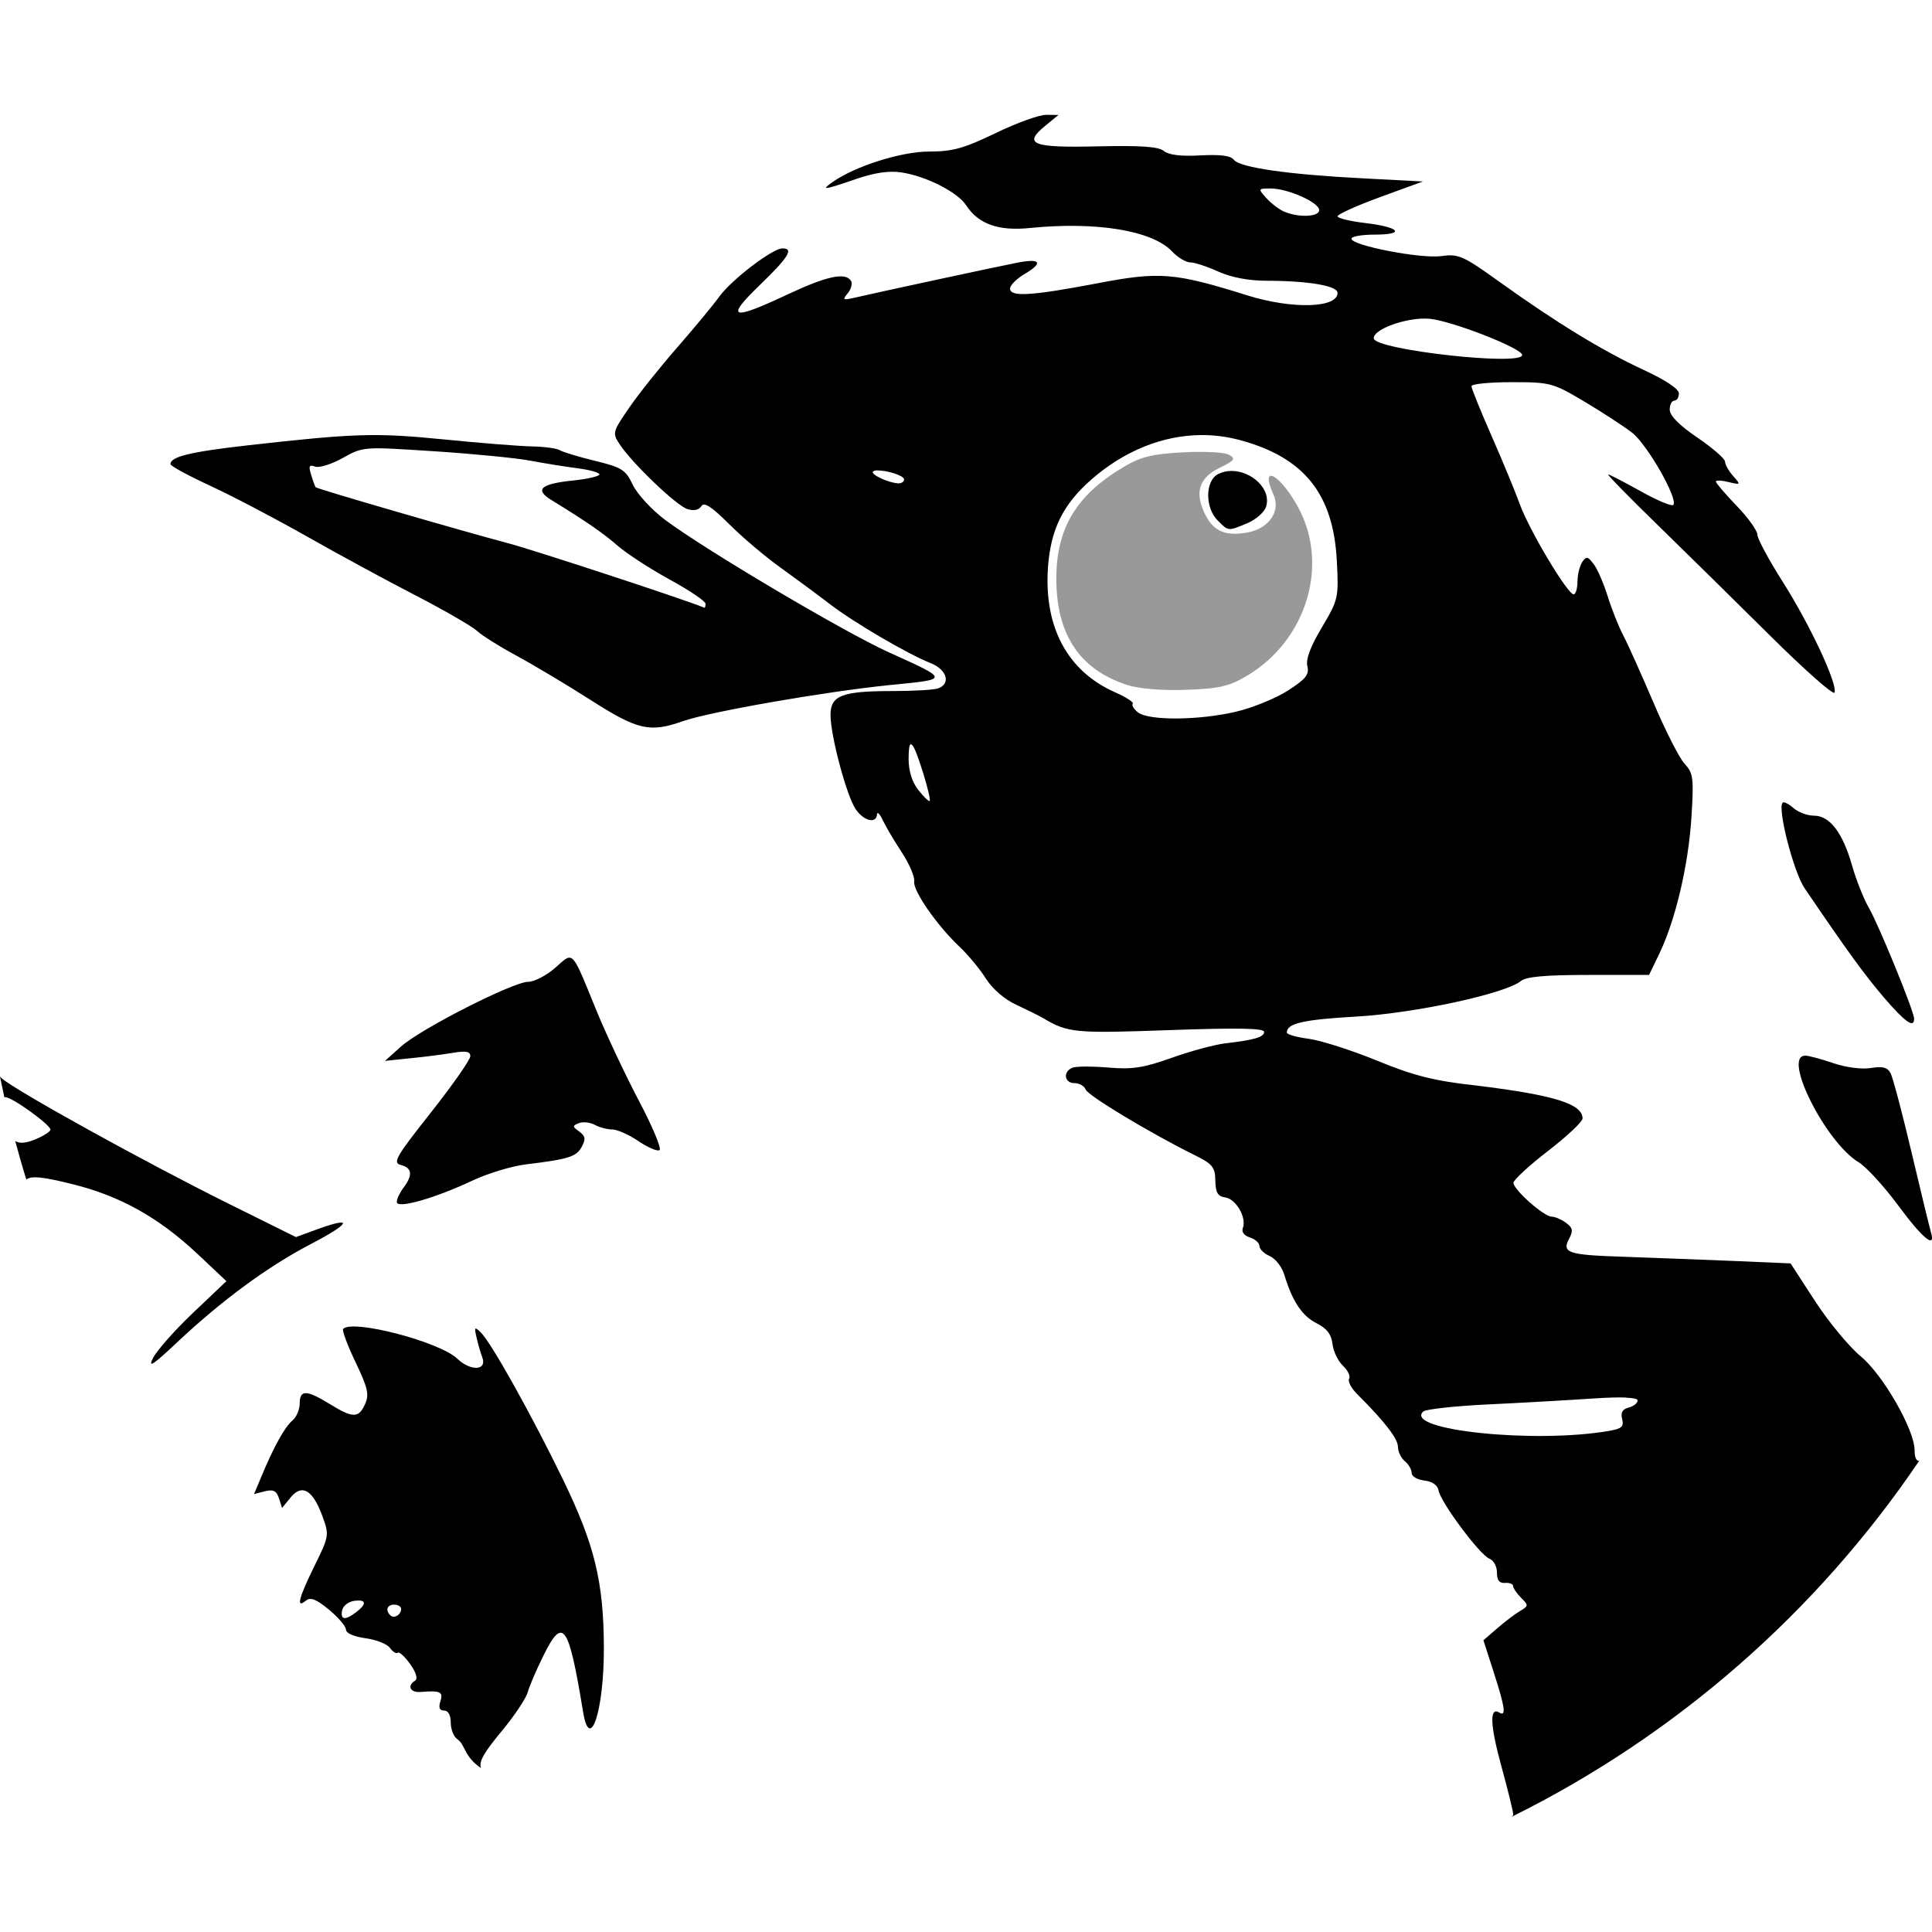
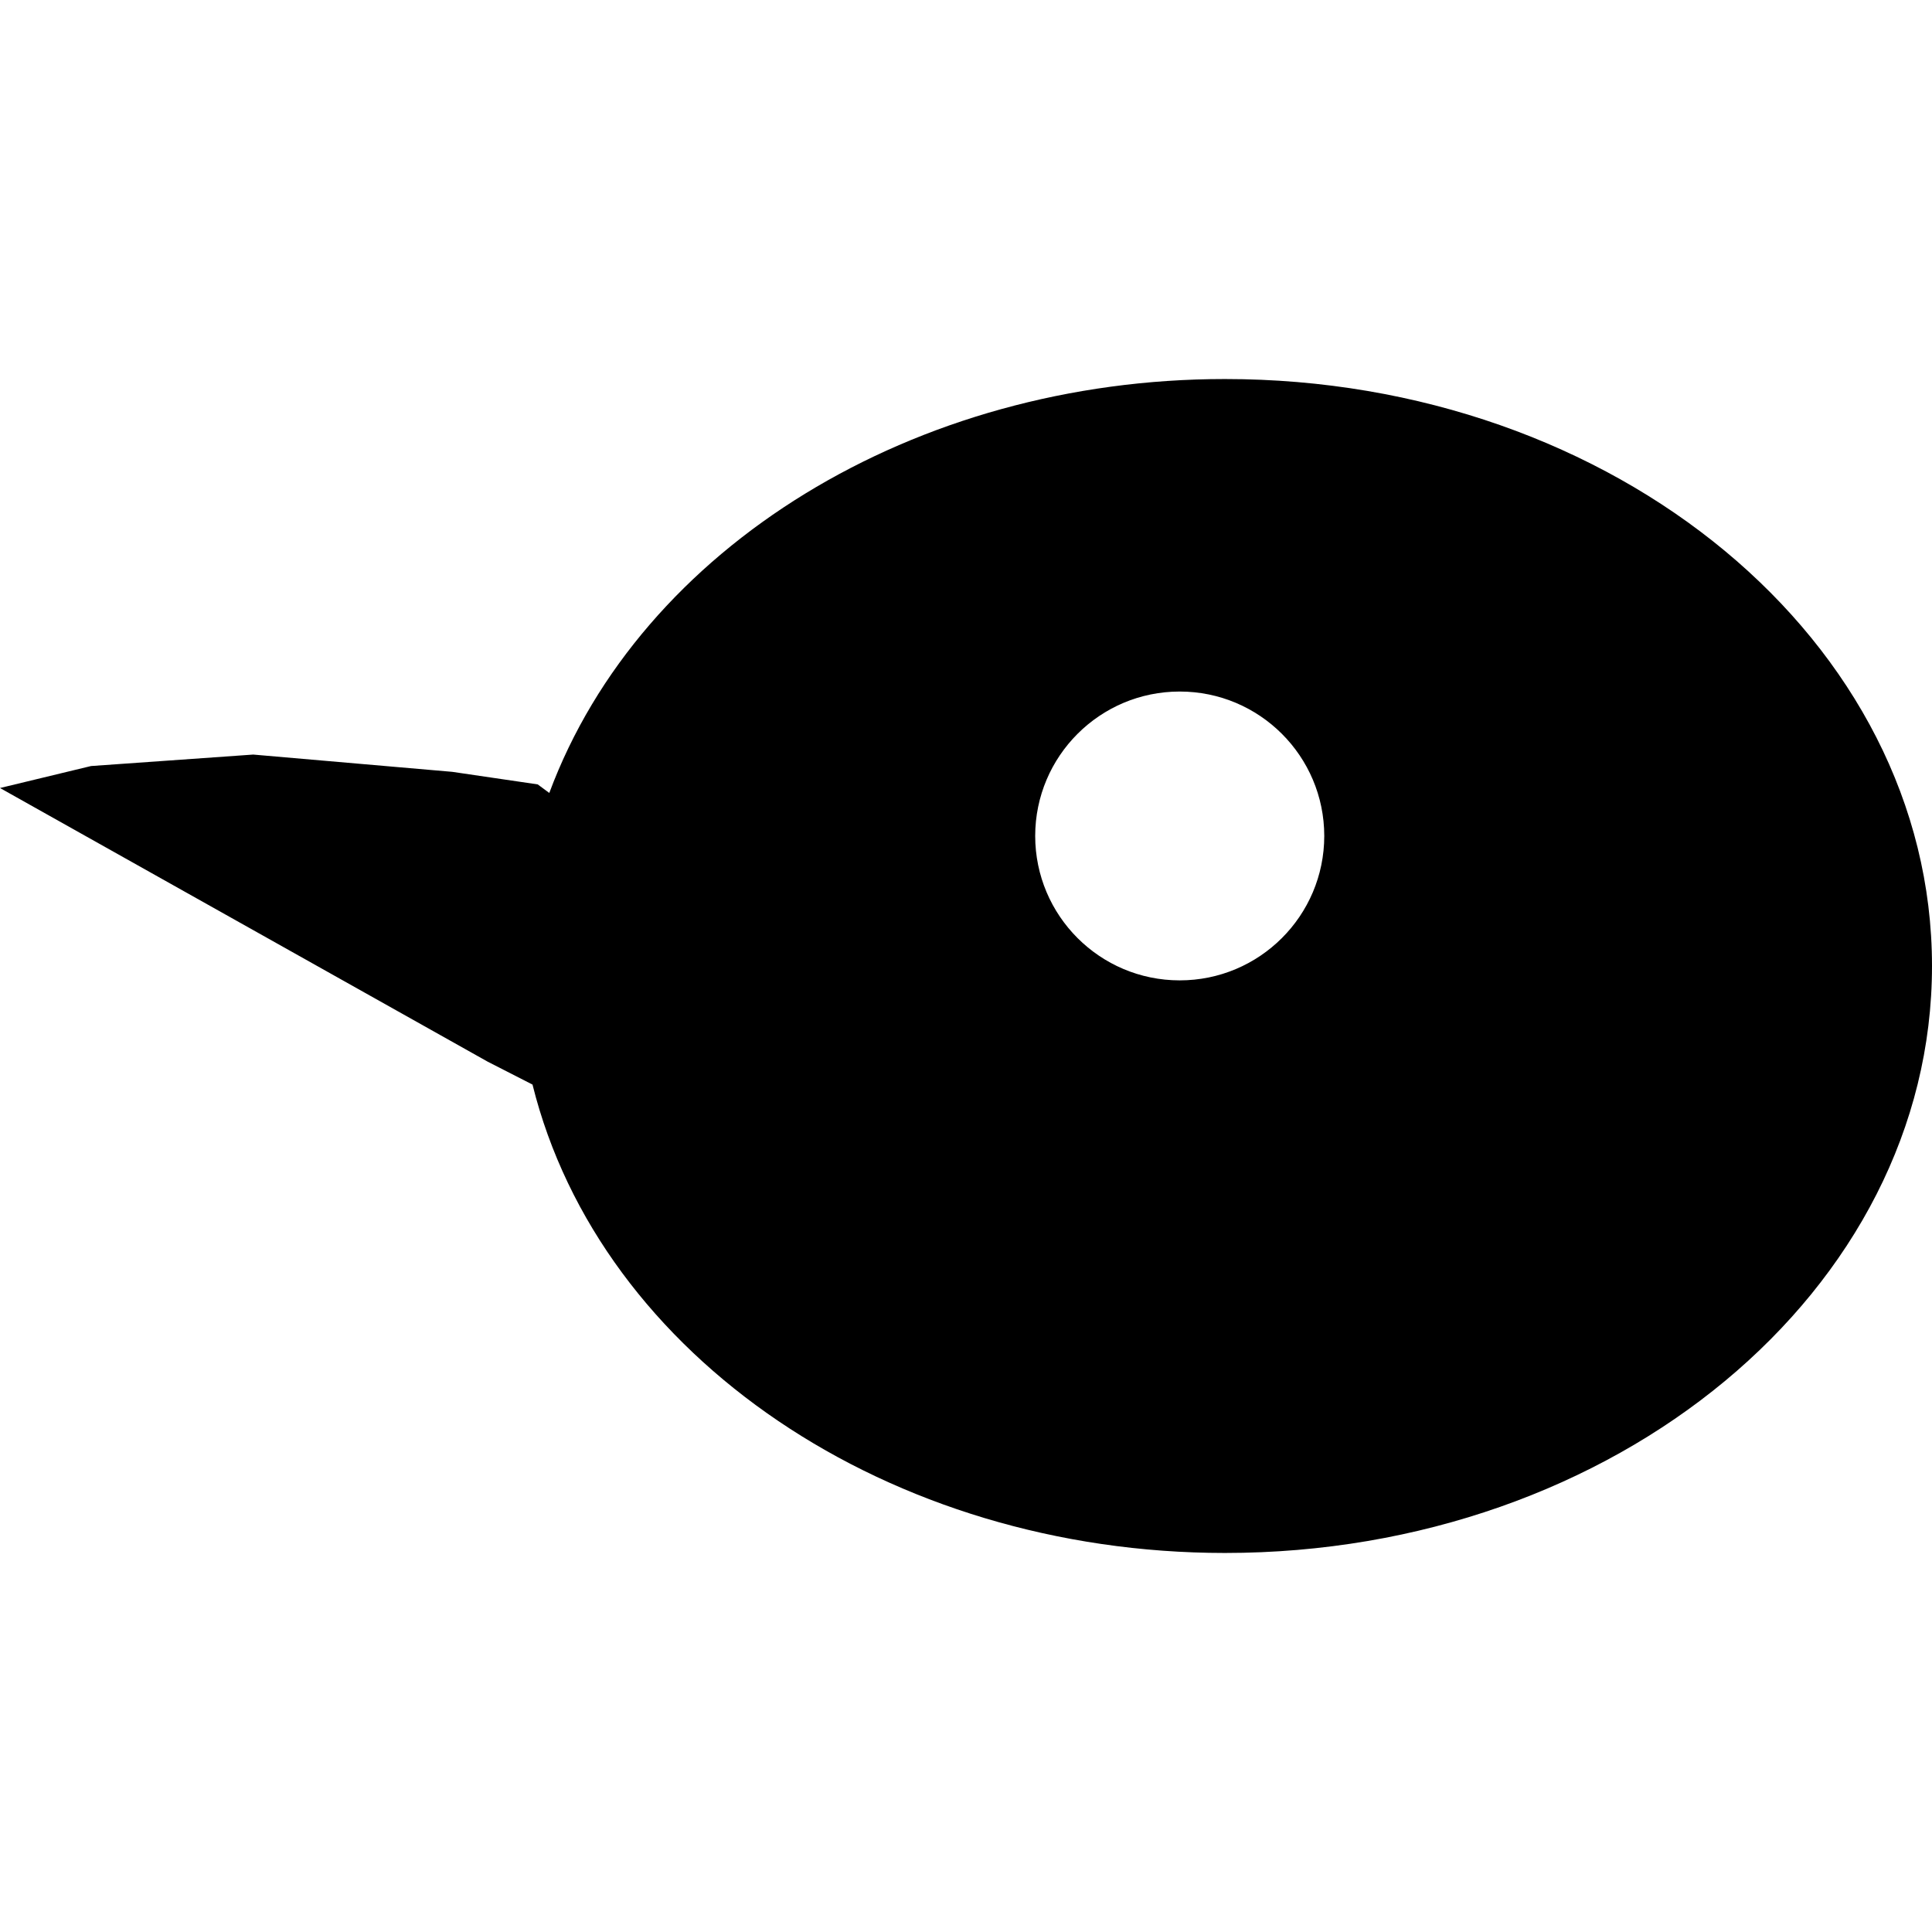
<svg xmlns="http://www.w3.org/2000/svg" width="16" height="16" version="1" id="svg566" xml:space="preserve">
  <defs id="defs570" />
-   <path style="fill:#000000;fill-opacity:0.4;stroke-width:0.038" d="M 10.04,3.745 C 9.971,3.741 9.885,3.741 9.799,3.746 9.548,3.759 9.45,3.782 9.314,3.862 8.917,4.095 8.749,4.37 8.748,4.789 c -8.061e-4,0.464 0.192,0.755 0.585,0.883 0.098,0.032 0.284,0.048 0.486,0.041 0.274,-0.009 0.356,-0.028 0.502,-0.113 0.498,-0.292 0.691,-0.92 0.429,-1.4 -0.152,-0.278 -0.322,-0.364 -0.203,-0.102 0.061,0.134 -0.037,0.278 -0.212,0.311 -0.18,0.034 -0.281,-0.006 -0.35,-0.141 -0.095,-0.183 -0.059,-0.308 0.112,-0.392 0.128,-0.062 0.139,-0.077 0.081,-0.11 -0.018,-0.01 -0.07,-0.018 -0.139,-0.022 z" id="path50" />
-   <path id="path28" style="fill:#000000;stroke-width:0.038" d="M 3.3364291e-7,8.915 C 0.012,8.973 0.024,9.03 0.036,9.087 c 0.003,-4.034e-4 0.006,-5.971e-4 0.009,-5.971e-4 0.056,0 0.373,0.229 0.373,0.269 0,0.013 -0.044,0.044 -0.097,0.068 -0.091,0.041 -0.151,0.053 -0.195,0.026 0.029,0.107 0.059,0.213 0.092,0.319 0.042,-0.035 0.156,-0.019 0.393,0.041 C 0.999,9.907 1.316,10.085 1.634,10.383 l 0.241,0.227 -0.274,0.26 c -0.151,0.143 -0.3,0.312 -0.333,0.375 -0.046,0.09 -0.001,0.06 0.205,-0.134 0.364,-0.342 0.743,-0.621 1.097,-0.806 0.33,-0.172 0.363,-0.234 0.069,-0.129 L 2.451,10.245 1.902,9.973 C 1.201,9.625 0.118,9.026 0.012,8.928 0.008,8.924 0.004,8.92 3.3364291e-7,8.915 Z M 2.965,13.255 c 0.069,-0.002 0.065,0.035 -0.015,0.096 -0.092,0.07 -0.132,0.065 -0.117,-0.014 0.007,-0.037 0.051,-0.072 0.098,-0.079 0.013,-0.002 0.024,-0.003 0.034,-0.003 z m 1.02,1.391 c -0.025,-0.055 0.026,-0.136 0.172,-0.312 0.102,-0.123 0.198,-0.266 0.213,-0.319 0.015,-0.053 0.072,-0.186 0.127,-0.297 0.166,-0.337 0.211,-0.275 0.332,0.46 0.057,0.345 0.174,-0.017 0.172,-0.533 -0.002,-0.544 -0.076,-0.85 -0.336,-1.387 -0.26,-0.536 -0.595,-1.136 -0.683,-1.223 -0.052,-0.051 -0.056,-0.046 -0.035,0.044 0.013,0.056 0.034,0.129 0.047,0.162 0.042,0.11 -0.096,0.117 -0.207,0.011 -0.146,-0.14 -0.865,-0.328 -0.945,-0.247 -0.011,0.011 0.035,0.135 0.102,0.275 0.103,0.216 0.115,0.269 0.079,0.349 -0.053,0.117 -0.1,0.117 -0.293,-0.002 -0.192,-0.118 -0.248,-0.119 -0.248,-0.004 0,0.05 -0.027,0.113 -0.06,0.141 -0.063,0.052 -0.157,0.221 -0.258,0.466 l -0.06,0.143 0.09,-0.023 c 0.069,-0.017 0.096,-0.004 0.116,0.058 l 0.026,0.08 0.071,-0.087 c 0.094,-0.115 0.184,-0.062 0.263,0.155 0.057,0.157 0.056,0.165 -0.064,0.409 -0.133,0.27 -0.156,0.36 -0.073,0.291 0.038,-0.031 0.085,-0.013 0.191,0.074 0.077,0.064 0.141,0.138 0.141,0.166 0,0.029 0.066,0.058 0.161,0.071 0.089,0.012 0.181,0.048 0.204,0.081 0.024,0.033 0.053,0.05 0.064,0.039 0.011,-0.011 0.057,0.031 0.102,0.093 0.05,0.07 0.066,0.123 0.042,0.138 -0.07,0.043 -0.041,0.102 0.047,0.094 0.163,-0.013 0.188,-0.001 0.162,0.078 -0.017,0.052 -0.007,0.076 0.031,0.076 0.034,0 0.055,0.038 0.055,0.1 0,0.055 0.024,0.116 0.053,0.136 0.072,0.05 0.052,0.143 0.2,0.242 z M 8.664,0.951 C 8.608,0.95 8.419,1.018 8.246,1.102 7.982,1.229 7.89,1.255 7.695,1.255 c -0.23,0 -0.611,0.12 -0.799,0.252 -0.102,0.071 -0.075,0.068 0.192,-0.024 0.155,-0.053 0.274,-0.071 0.378,-0.055 0.204,0.031 0.463,0.162 0.535,0.272 0.102,0.156 0.267,0.215 0.53,0.188 0.547,-0.055 1.012,0.021 1.174,0.193 0.048,0.051 0.116,0.092 0.152,0.092 0.036,0 0.14,0.034 0.232,0.076 0.107,0.048 0.251,0.076 0.4,0.076 0.353,0.001 0.588,0.042 0.588,0.101 0,0.126 -0.375,0.136 -0.745,0.021 C 9.726,2.257 9.604,2.247 9.084,2.347 8.541,2.45 8.365,2.461 8.365,2.39 8.365,2.363 8.416,2.311 8.479,2.273 8.641,2.178 8.622,2.138 8.432,2.174 8.28,2.203 7.277,2.419 7.066,2.468 6.981,2.487 6.976,2.483 7.021,2.428 7.049,2.394 7.061,2.348 7.048,2.326 7.002,2.253 6.849,2.285 6.521,2.439 6.055,2.658 6.003,2.64 6.292,2.361 6.531,2.13 6.576,2.057 6.48,2.057 c -0.082,0 -0.419,0.257 -0.522,0.398 C 5.905,2.528 5.748,2.718 5.608,2.878 5.468,3.038 5.289,3.262 5.211,3.376 5.073,3.577 5.07,3.585 5.132,3.68 5.235,3.836 5.602,4.188 5.693,4.216 c 0.053,0.017 0.095,0.008 0.115,-0.024 0.023,-0.037 0.083,0.002 0.229,0.147 0.109,0.109 0.3,0.271 0.426,0.361 0.125,0.09 0.308,0.225 0.407,0.301 0.199,0.153 0.647,0.416 0.838,0.491 0.133,0.053 0.168,0.168 0.064,0.208 -0.033,0.013 -0.204,0.023 -0.38,0.023 -0.421,0 -0.515,0.037 -0.514,0.2 8.94e-4,0.171 0.131,0.661 0.207,0.776 0.065,0.099 0.172,0.127 0.178,0.046 0.002,-0.026 0.023,-0.005 0.048,0.048 0.025,0.053 0.096,0.173 0.158,0.267 0.062,0.095 0.108,0.202 0.102,0.24 -0.012,0.076 0.192,0.369 0.378,0.543 0.067,0.063 0.164,0.18 0.215,0.26 0.056,0.088 0.157,0.175 0.254,0.219 0.088,0.041 0.186,0.089 0.218,0.108 0.207,0.124 0.263,0.129 1.047,0.101 0.56,-0.02 0.786,-0.016 0.786,0.014 0,0.044 -0.078,0.067 -0.325,0.096 -0.084,0.01 -0.282,0.063 -0.439,0.119 -0.236,0.084 -0.329,0.098 -0.526,0.081 -0.132,-0.011 -0.265,-0.011 -0.296,9.7e-4 -0.082,0.031 -0.07,0.128 0.015,0.128 0.04,0 0.082,0.024 0.093,0.053 0.019,0.051 0.54,0.364 0.902,0.543 0.149,0.074 0.17,0.099 0.172,0.212 0.002,0.1 0.02,0.13 0.083,0.139 0.089,0.013 0.177,0.167 0.145,0.252 -0.013,0.033 0.01,0.064 0.058,0.079 0.044,0.014 0.079,0.046 0.079,0.071 0,0.025 0.038,0.063 0.085,0.083 0.047,0.021 0.101,0.089 0.12,0.152 0.067,0.222 0.148,0.344 0.267,0.404 0.086,0.043 0.124,0.092 0.133,0.172 0.007,0.061 0.046,0.143 0.087,0.181 0.041,0.038 0.063,0.086 0.051,0.107 -0.013,0.021 0.017,0.078 0.066,0.127 0.225,0.224 0.338,0.369 0.338,0.436 0,0.04 0.026,0.094 0.057,0.12 0.032,0.026 0.057,0.07 0.057,0.098 0,0.028 0.047,0.056 0.105,0.062 0.066,0.008 0.11,0.038 0.118,0.084 0.019,0.1 0.343,0.534 0.42,0.563 0.035,0.013 0.063,0.064 0.063,0.115 0,0.064 0.02,0.09 0.067,0.086 0.037,-0.003 0.067,0.009 0.067,0.026 0,0.017 0.03,0.061 0.066,0.097 0.062,0.062 0.062,0.068 -0.006,0.108 -0.04,0.023 -0.125,0.087 -0.189,0.143 l -0.117,0.101 0.085,0.264 c 0.094,0.291 0.105,0.371 0.047,0.335 -0.083,-0.051 -0.077,0.103 0.017,0.445 0.054,0.197 0.098,0.376 0.098,0.4 3e-6,0.004 -0.005,0.01 -0.013,0.018 a 8.787,8.787 0 0 0 3.375,-2.948 c -0.023,0.003 -0.038,-0.026 -0.038,-0.087 0,-0.17 -0.263,-0.628 -0.447,-0.779 -0.095,-0.079 -0.265,-0.284 -0.377,-0.456 l -0.203,-0.313 -0.489,-0.021 c -0.269,-0.011 -0.671,-0.026 -0.893,-0.034 -0.462,-0.015 -0.515,-0.032 -0.452,-0.15 0.035,-0.066 0.03,-0.09 -0.026,-0.131 -0.038,-0.028 -0.091,-0.051 -0.118,-0.051 -0.065,0 -0.319,-0.225 -0.317,-0.281 9.32e-4,-0.024 0.13,-0.143 0.287,-0.264 0.157,-0.121 0.285,-0.242 0.285,-0.268 0,-0.121 -0.233,-0.194 -0.879,-0.273 C 11.877,8.952 11.703,8.907 11.402,8.783 11.192,8.697 10.938,8.616 10.839,8.603 10.739,8.59 10.657,8.567 10.657,8.551 c 0,-0.076 0.135,-0.107 0.573,-0.132 0.489,-0.028 1.238,-0.19 1.366,-0.295 0.043,-0.036 0.205,-0.05 0.561,-0.05 h 0.5 l 0.089,-0.185 C 13.878,7.61 13.983,7.162 14.008,6.765 14.028,6.442 14.023,6.403 13.951,6.325 13.908,6.279 13.792,6.051 13.694,5.82 13.595,5.589 13.484,5.34 13.445,5.266 c -0.039,-0.074 -0.098,-0.221 -0.131,-0.329 -0.034,-0.107 -0.086,-0.228 -0.117,-0.267 -0.048,-0.063 -0.06,-0.065 -0.094,-0.015 -0.021,0.032 -0.039,0.105 -0.039,0.162 -3.05e-4,0.058 -0.015,0.105 -0.032,0.105 -0.05,0 -0.369,-0.534 -0.445,-0.745 -0.038,-0.105 -0.144,-0.361 -0.235,-0.568 -0.091,-0.208 -0.166,-0.392 -0.166,-0.411 0,-0.018 0.149,-0.033 0.332,-0.033 0.321,0 0.341,0.005 0.602,0.16 0.148,0.088 0.326,0.204 0.396,0.258 0.127,0.099 0.386,0.554 0.341,0.599 C 13.843,4.195 13.721,4.143 13.585,4.067 13.449,3.991 13.329,3.929 13.318,3.929 c -0.011,0 0.17,0.185 0.402,0.411 0.232,0.226 0.655,0.642 0.94,0.925 0.285,0.283 0.525,0.495 0.533,0.471 0.025,-0.074 -0.202,-0.558 -0.425,-0.911 -0.118,-0.185 -0.214,-0.364 -0.214,-0.397 0,-0.033 -0.077,-0.141 -0.172,-0.239 -0.095,-0.099 -0.172,-0.189 -0.172,-0.201 0,-0.012 0.047,-0.01 0.105,0.004 0.102,0.025 0.103,0.023 0.038,-0.05 -0.037,-0.042 -0.067,-0.095 -0.067,-0.119 0,-0.024 -0.103,-0.113 -0.229,-0.199 -0.149,-0.101 -0.229,-0.182 -0.229,-0.231 0,-0.041 0.017,-0.075 0.038,-0.075 0.021,0 0.038,-0.027 0.038,-0.06 0,-0.037 -0.111,-0.111 -0.295,-0.196 C 13.274,2.907 12.886,2.67 12.415,2.332 12.115,2.117 12.079,2.101 11.935,2.121 11.765,2.144 11.192,2.033 11.192,1.977 c 0,-0.019 0.087,-0.034 0.193,-0.034 0.259,0 0.208,-0.062 -0.079,-0.096 -0.126,-0.015 -0.229,-0.04 -0.229,-0.056 0,-0.016 0.159,-0.088 0.353,-0.159 L 11.784,1.503 11.287,1.477 C 10.666,1.445 10.269,1.388 10.218,1.323 10.192,1.289 10.105,1.278 9.939,1.287 9.781,1.296 9.679,1.283 9.639,1.251 9.596,1.214 9.449,1.204 9.091,1.212 8.547,1.225 8.47,1.194 8.656,1.042 L 8.766,0.952 Z M 10.524,1.561 c 0.142,0 0.401,0.116 0.401,0.179 0,0.056 -0.165,0.064 -0.287,0.014 -0.042,-0.017 -0.109,-0.068 -0.149,-0.112 -0.072,-0.08 -0.072,-0.081 0.035,-0.081 z m 1.244,1.078 c 0.025,-0.001 0.049,-8.978e-4 0.072,0.001 0.19,0.019 0.766,0.245 0.766,0.3 0,0.094 -1.219,-0.043 -1.229,-0.137 -0.007,-0.068 0.216,-0.155 0.392,-0.164 z M 9.949,3.603 c 0.106,-5.272e-4 0.212,0.013 0.317,0.041 0.533,0.143 0.776,0.445 0.805,1 0.016,0.308 0.013,0.321 -0.124,0.552 -0.095,0.159 -0.134,0.264 -0.12,0.321 0.017,0.069 -0.012,0.106 -0.161,0.202 -0.1,0.064 -0.293,0.143 -0.43,0.175 -0.305,0.072 -0.72,0.075 -0.81,0.007 -0.036,-0.028 -0.056,-0.06 -0.045,-0.072 0.012,-0.012 -0.054,-0.055 -0.147,-0.096 C 8.839,5.558 8.644,5.192 8.679,4.696 8.702,4.384 8.803,4.178 9.035,3.974 9.309,3.733 9.63,3.605 9.949,3.603 Z m -2.683,0.293 c 0.073,-0.002 0.221,0.041 0.221,0.074 0,0.019 -0.021,0.034 -0.048,0.033 -0.081,-0.004 -0.232,-0.074 -0.209,-0.098 0.006,-0.006 0.019,-0.009 0.036,-0.01 z m 0.278,2.268 c 1.911e-4,-1.45e-5 3.859e-4,-6.1e-6 5.96e-4,0 0.019,5.196e-4 0.051,0.079 0.101,0.239 0.037,0.119 0.061,0.223 0.054,0.23 -0.007,0.007 -0.049,-0.033 -0.094,-0.09 -0.052,-0.066 -0.081,-0.158 -0.081,-0.257 0,-0.081 0.006,-0.122 0.019,-0.123 z m 7.405,2.579 c -0.19,0 0.169,0.716 0.443,0.882 0.063,0.038 0.211,0.199 0.328,0.358 0.203,0.275 0.314,0.365 0.271,0.221 -0.011,-0.037 -0.083,-0.333 -0.16,-0.659 -0.077,-0.326 -0.155,-0.621 -0.174,-0.657 -0.025,-0.049 -0.066,-0.059 -0.164,-0.043 -0.076,0.012 -0.207,-0.005 -0.312,-0.041 -0.1,-0.034 -0.204,-0.062 -0.232,-0.062 z m -1.481,2.832 c 0.062,0.003 0.094,0.01 0.094,0.023 0,0.022 -0.033,0.048 -0.074,0.059 -0.052,0.013 -0.068,0.042 -0.054,0.095 0.016,0.062 -0.004,0.08 -0.108,0.098 -0.616,0.107 -1.706,-0.006 -1.539,-0.161 0.02,-0.018 0.26,-0.045 0.533,-0.058 0.273,-0.013 0.664,-0.035 0.869,-0.049 0.123,-0.008 0.216,-0.011 0.279,-0.008 z M 2.983,3.605 c -0.224,0.007 -0.486,0.033 -0.922,0.082 -0.488,0.055 -0.65,0.095 -0.649,0.157 2.674e-4,0.015 0.149,0.096 0.331,0.18 0.182,0.084 0.538,0.271 0.792,0.415 0.254,0.144 0.659,0.364 0.901,0.489 0.242,0.125 0.474,0.259 0.516,0.298 0.042,0.039 0.188,0.13 0.325,0.204 C 4.414,5.504 4.689,5.668 4.888,5.795 5.282,6.047 5.38,6.069 5.654,5.973 5.877,5.894 6.836,5.727 7.372,5.673 7.867,5.624 7.868,5.632 7.352,5.398 6.983,5.23 5.838,4.552 5.509,4.306 5.398,4.223 5.278,4.093 5.241,4.016 5.181,3.89 5.151,3.871 4.926,3.816 4.79,3.783 4.659,3.743 4.635,3.728 4.611,3.713 4.508,3.699 4.406,3.697 4.303,3.695 3.974,3.669 3.675,3.639 3.393,3.611 3.207,3.598 2.983,3.605 Z m 0.076,0.11 c 0.095,-0.007 0.241,0.003 0.535,0.022 0.323,0.021 0.682,0.056 0.797,0.078 0.116,0.022 0.292,0.05 0.392,0.063 0.1,0.013 0.181,0.035 0.181,0.051 0,0.015 -0.097,0.038 -0.216,0.05 -0.272,0.028 -0.324,0.075 -0.18,0.163 0.287,0.176 0.426,0.272 0.549,0.379 0.074,0.064 0.267,0.19 0.43,0.279 0.163,0.089 0.296,0.179 0.296,0.2 0,0.02 -0.004,0.035 -0.01,0.033 C 5.692,4.972 4.439,4.561 4.22,4.502 3.827,4.398 2.626,4.049 2.614,4.035 c -0.005,-0.006 -0.022,-0.052 -0.037,-0.102 -0.023,-0.074 -0.017,-0.087 0.032,-0.069 0.033,0.013 0.136,-0.019 0.229,-0.071 0.084,-0.047 0.127,-0.071 0.221,-0.078 z m 7.137,0.185 c -0.038,3.439e-4 -0.075,0.009 -0.11,0.027 -0.106,0.057 -0.107,0.278 -0.002,0.383 0.091,0.091 0.084,0.09 0.246,0.023 0.071,-0.03 0.14,-0.091 0.155,-0.136 0.047,-0.149 -0.124,-0.299 -0.289,-0.297 z m 4.574,2.745 c -0.003,2.293e-4 -0.005,0.001 -0.007,0.003 -0.045,0.045 0.09,0.573 0.182,0.708 0.362,0.533 0.496,0.716 0.657,0.905 0.175,0.204 0.25,0.257 0.25,0.176 0,-0.061 -0.292,-0.775 -0.375,-0.919 -0.042,-0.073 -0.105,-0.23 -0.139,-0.35 -0.078,-0.274 -0.185,-0.413 -0.316,-0.413 -0.055,0 -0.131,-0.029 -0.169,-0.063 -0.033,-0.029 -0.066,-0.048 -0.082,-0.047 z m -10.055,1.286 c -0.029,6.2e-6 -0.061,0.035 -0.117,0.084 -0.073,0.064 -0.174,0.116 -0.224,0.116 -0.124,0 -0.887,0.388 -1.052,0.535 L 3.188,8.786 3.398,8.764 C 3.514,8.753 3.673,8.732 3.752,8.719 3.86,8.701 3.895,8.708 3.895,8.747 3.895,8.776 3.748,8.986 3.568,9.214 3.277,9.582 3.25,9.63 3.32,9.648 c 0.093,0.024 0.1,0.083 0.023,0.186 -0.031,0.041 -0.057,0.095 -0.057,0.12 -0.002,0.06 0.313,-0.029 0.629,-0.178 0.126,-0.059 0.324,-0.119 0.439,-0.133 0.356,-0.043 0.419,-0.063 0.464,-0.146 0.034,-0.064 0.03,-0.089 -0.021,-0.126 -0.058,-0.042 -0.058,-0.048 -0.002,-0.07 0.034,-0.013 0.093,-0.006 0.132,0.015 0.039,0.021 0.104,0.038 0.145,0.038 0.04,0 0.137,0.043 0.215,0.096 0.078,0.053 0.157,0.087 0.175,0.075 0.019,-0.012 -0.059,-0.197 -0.172,-0.411 C 5.177,8.899 5.022,8.569 4.944,8.38 4.806,8.042 4.766,7.931 4.715,7.931 Z M 3.265,13.289 c 0.032,0 0.057,0.016 0.057,0.036 0,0.048 -0.06,0.083 -0.09,0.052 -0.043,-0.043 -0.026,-0.088 0.033,-0.088 z" />
+   <path id="path1" style="opacity:1;fill:#000000;fill-opacity:1;stroke-width:2.324;stroke-opacity:0.1" d="M 10.144,3.139 A 5.855,4.861 0 0 0 4.549,6.567 L 4.453,6.496 3.745,6.392 2.097,6.249 0.754,6.344 -1.0308261e-7,6.526 4.04,8.793 4.41,8.982 A 5.855,4.861 0 0 0 10.144,12.861 5.855,4.861 0 0 0 16,7.999 5.855,4.861 0 0 0 10.144,3.139 Z M 9.769,5.727 a 1.197,1.197 0 0 1 1.198,1.196 1.197,1.197 0 0 1 -1.198,1.196 1.197,1.197 0 0 1 -1.196,-1.196 1.197,1.197 0 0 1 1.196,-1.196 z" />
</svg>
